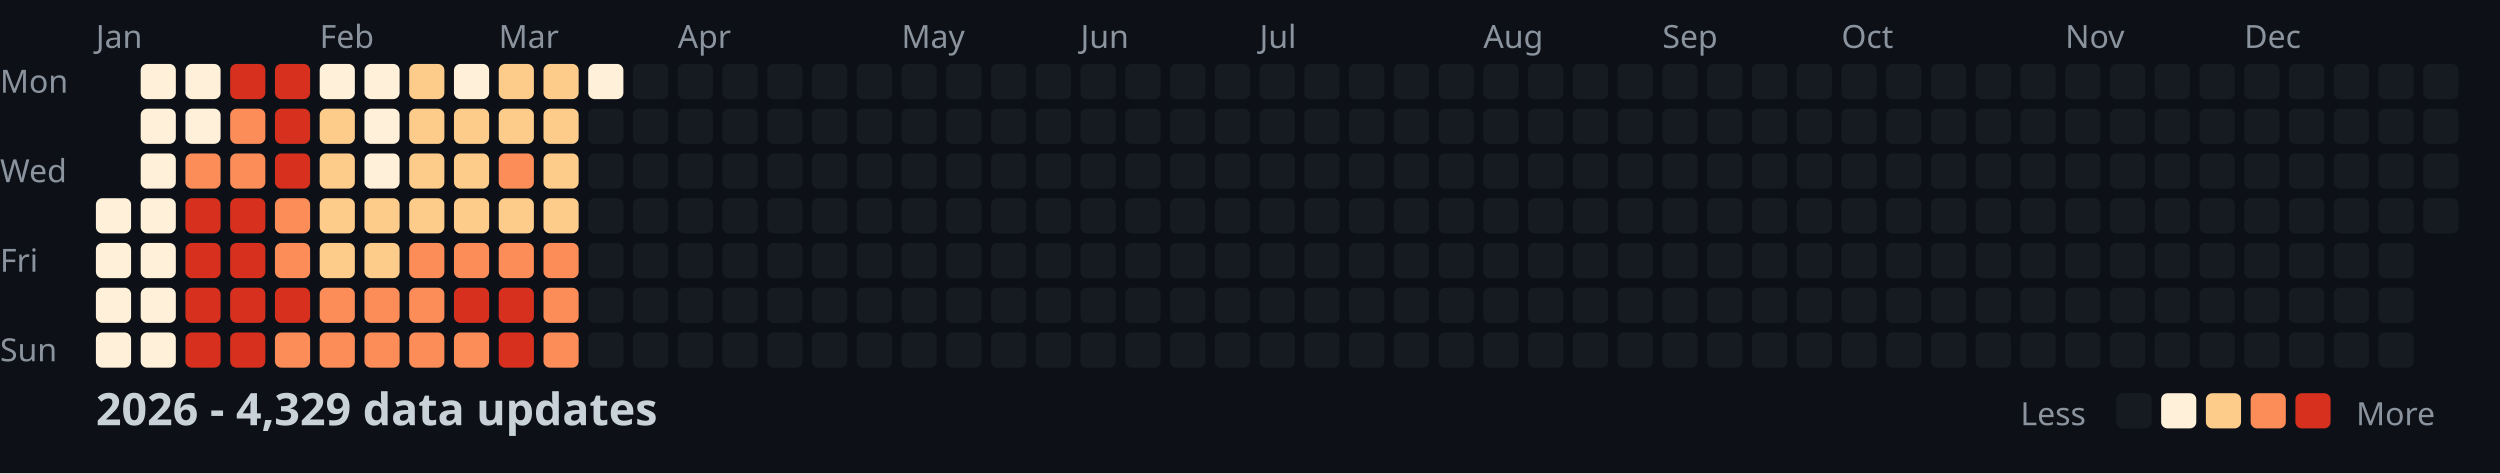
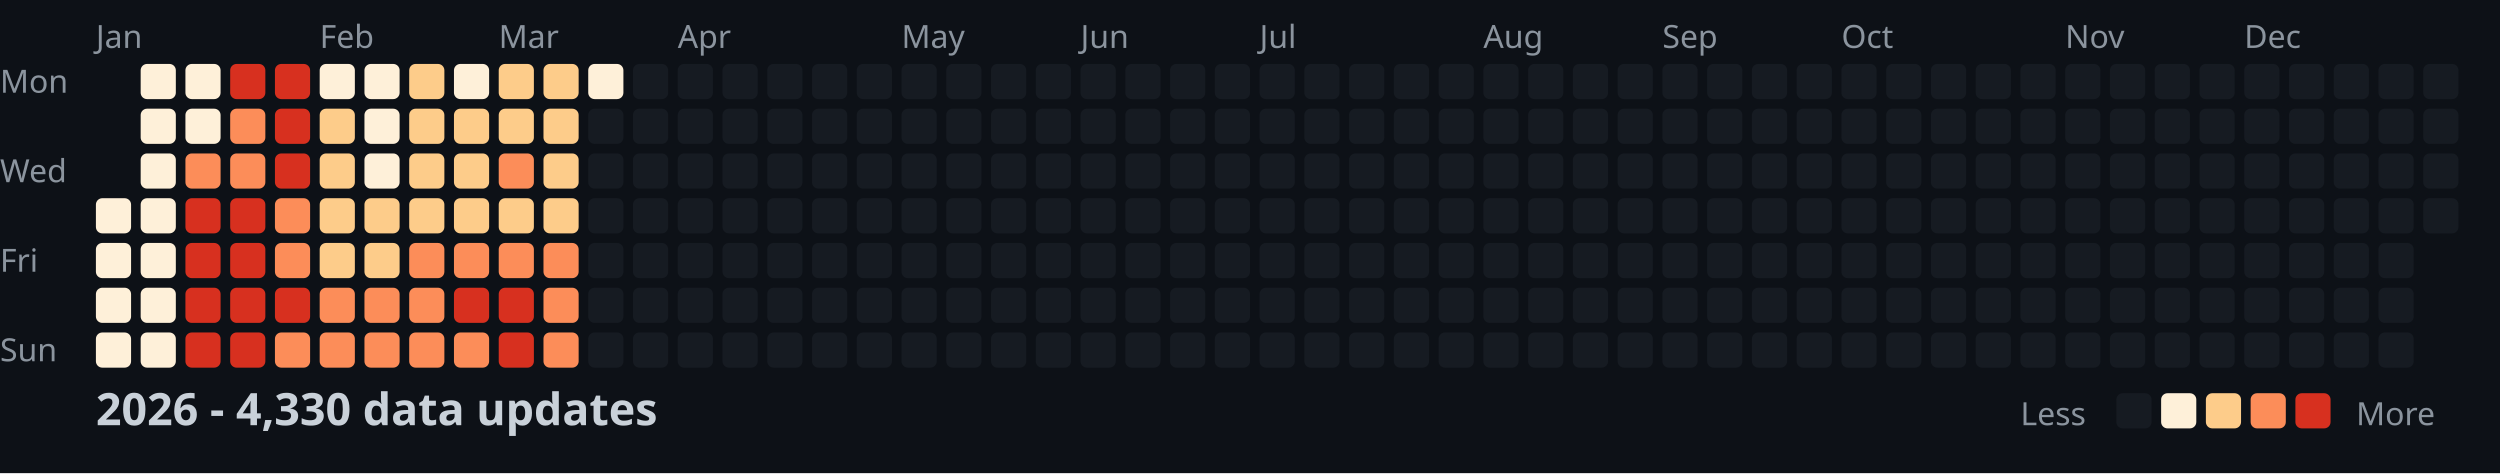
<svg xmlns="http://www.w3.org/2000/svg" width="782" height="148">
  <style>
    .month { font: 10px sans-serif; fill: #8b949e; }
    .day { font: 10px sans-serif; fill: #8b949e; }
    .title { font: bold 14px sans-serif; fill: #c9d1d9; }
    .legend { font: 10px sans-serif; fill: #8b949e; }
  </style>
  <rect width="100%" height="100%" fill="#0d1117" />
  <text x="0" y="29" class="day">Mon</text>
  <text x="0" y="57" class="day">Wed</text>
  <text x="0" y="85" class="day">Fri</text>
  <text x="0" y="113" class="day">Sun</text>
  <text x="30" y="15" class="month">Jan</text>
  <text x="100" y="15" class="month">Feb</text>
  <text x="156" y="15" class="month">Mar</text>
  <text x="212" y="15" class="month">Apr</text>
  <text x="282" y="15" class="month">May</text>
  <text x="338" y="15" class="month">Jun</text>
  <text x="394" y="15" class="month">Jul</text>
  <text x="464" y="15" class="month">Aug</text>
  <text x="520" y="15" class="month">Sep</text>
  <text x="576" y="15" class="month">Oct</text>
  <text x="646" y="15" class="month">Nov</text>
  <text x="702" y="15" class="month">Dec</text>
  <rect x="30" y="62" width="11" height="11" fill="#fef0d9" rx="2" />
  <rect x="30" y="76" width="11" height="11" fill="#fef0d9" rx="2" />
  <rect x="30" y="90" width="11" height="11" fill="#fef0d9" rx="2" />
  <rect x="30" y="104" width="11" height="11" fill="#fef0d9" rx="2" />
  <rect x="44" y="20" width="11" height="11" fill="#fef0d9" rx="2" />
  <rect x="44" y="34" width="11" height="11" fill="#fef0d9" rx="2" />
  <rect x="44" y="48" width="11" height="11" fill="#fef0d9" rx="2" />
  <rect x="44" y="62" width="11" height="11" fill="#fef0d9" rx="2" />
  <rect x="44" y="76" width="11" height="11" fill="#fef0d9" rx="2" />
  <rect x="44" y="90" width="11" height="11" fill="#fef0d9" rx="2" />
  <rect x="44" y="104" width="11" height="11" fill="#fef0d9" rx="2" />
  <rect x="58" y="20" width="11" height="11" fill="#fef0d9" rx="2" />
  <rect x="58" y="34" width="11" height="11" fill="#fef0d9" rx="2" />
  <rect x="58" y="48" width="11" height="11" fill="#fc8d59" rx="2" />
  <rect x="58" y="62" width="11" height="11" fill="#d7301f" rx="2" />
  <rect x="58" y="76" width="11" height="11" fill="#d7301f" rx="2" />
  <rect x="58" y="90" width="11" height="11" fill="#d7301f" rx="2" />
  <rect x="58" y="104" width="11" height="11" fill="#d7301f" rx="2" />
  <rect x="72" y="20" width="11" height="11" fill="#d7301f" rx="2" />
  <rect x="72" y="34" width="11" height="11" fill="#fc8d59" rx="2" />
  <rect x="72" y="48" width="11" height="11" fill="#fc8d59" rx="2" />
  <rect x="72" y="62" width="11" height="11" fill="#d7301f" rx="2" />
  <rect x="72" y="76" width="11" height="11" fill="#d7301f" rx="2" />
  <rect x="72" y="90" width="11" height="11" fill="#d7301f" rx="2" />
  <rect x="72" y="104" width="11" height="11" fill="#d7301f" rx="2" />
  <rect x="86" y="20" width="11" height="11" fill="#d7301f" rx="2" />
  <rect x="86" y="34" width="11" height="11" fill="#d7301f" rx="2" />
  <rect x="86" y="48" width="11" height="11" fill="#d7301f" rx="2" />
  <rect x="86" y="62" width="11" height="11" fill="#fc8d59" rx="2" />
  <rect x="86" y="76" width="11" height="11" fill="#fc8d59" rx="2" />
  <rect x="86" y="90" width="11" height="11" fill="#d7301f" rx="2" />
  <rect x="86" y="104" width="11" height="11" fill="#fc8d59" rx="2" />
  <rect x="100" y="20" width="11" height="11" fill="#fef0d9" rx="2" />
  <rect x="100" y="34" width="11" height="11" fill="#fdcc8a" rx="2" />
  <rect x="100" y="48" width="11" height="11" fill="#fdcc8a" rx="2" />
  <rect x="100" y="62" width="11" height="11" fill="#fdcc8a" rx="2" />
  <rect x="100" y="76" width="11" height="11" fill="#fdcc8a" rx="2" />
  <rect x="100" y="90" width="11" height="11" fill="#fc8d59" rx="2" />
  <rect x="100" y="104" width="11" height="11" fill="#fc8d59" rx="2" />
  <rect x="114" y="20" width="11" height="11" fill="#fef0d9" rx="2" />
  <rect x="114" y="34" width="11" height="11" fill="#fef0d9" rx="2" />
  <rect x="114" y="48" width="11" height="11" fill="#fef0d9" rx="2" />
  <rect x="114" y="62" width="11" height="11" fill="#fdcc8a" rx="2" />
  <rect x="114" y="76" width="11" height="11" fill="#fdcc8a" rx="2" />
  <rect x="114" y="90" width="11" height="11" fill="#fc8d59" rx="2" />
  <rect x="114" y="104" width="11" height="11" fill="#fc8d59" rx="2" />
  <rect x="128" y="20" width="11" height="11" fill="#fdcc8a" rx="2" />
  <rect x="128" y="34" width="11" height="11" fill="#fdcc8a" rx="2" />
  <rect x="128" y="48" width="11" height="11" fill="#fdcc8a" rx="2" />
  <rect x="128" y="62" width="11" height="11" fill="#fdcc8a" rx="2" />
  <rect x="128" y="76" width="11" height="11" fill="#fc8d59" rx="2" />
  <rect x="128" y="90" width="11" height="11" fill="#fc8d59" rx="2" />
  <rect x="128" y="104" width="11" height="11" fill="#fc8d59" rx="2" />
  <rect x="142" y="20" width="11" height="11" fill="#fef0d9" rx="2" />
  <rect x="142" y="34" width="11" height="11" fill="#fdcc8a" rx="2" />
  <rect x="142" y="48" width="11" height="11" fill="#fdcc8a" rx="2" />
  <rect x="142" y="62" width="11" height="11" fill="#fdcc8a" rx="2" />
  <rect x="142" y="76" width="11" height="11" fill="#fc8d59" rx="2" />
  <rect x="142" y="90" width="11" height="11" fill="#d7301f" rx="2" />
  <rect x="142" y="104" width="11" height="11" fill="#fc8d59" rx="2" />
  <rect x="156" y="20" width="11" height="11" fill="#fdcc8a" rx="2" />
  <rect x="156" y="34" width="11" height="11" fill="#fdcc8a" rx="2" />
  <rect x="156" y="48" width="11" height="11" fill="#fc8d59" rx="2" />
  <rect x="156" y="62" width="11" height="11" fill="#fdcc8a" rx="2" />
  <rect x="156" y="76" width="11" height="11" fill="#fc8d59" rx="2" />
  <rect x="156" y="90" width="11" height="11" fill="#d7301f" rx="2" />
  <rect x="156" y="104" width="11" height="11" fill="#d7301f" rx="2" />
  <rect x="170" y="20" width="11" height="11" fill="#fdcc8a" rx="2" />
  <rect x="170" y="34" width="11" height="11" fill="#fdcc8a" rx="2" />
  <rect x="170" y="48" width="11" height="11" fill="#fdcc8a" rx="2" />
  <rect x="170" y="62" width="11" height="11" fill="#fdcc8a" rx="2" />
  <rect x="170" y="76" width="11" height="11" fill="#fc8d59" rx="2" />
  <rect x="170" y="90" width="11" height="11" fill="#fc8d59" rx="2" />
  <rect x="170" y="104" width="11" height="11" fill="#fc8d59" rx="2" />
  <rect x="184" y="20" width="11" height="11" fill="#fef0d9" rx="2" />
  <rect x="184" y="34" width="11" height="11" fill="#161b22" rx="2" />
  <rect x="184" y="48" width="11" height="11" fill="#161b22" rx="2" />
  <rect x="184" y="62" width="11" height="11" fill="#161b22" rx="2" />
  <rect x="184" y="76" width="11" height="11" fill="#161b22" rx="2" />
  <rect x="184" y="90" width="11" height="11" fill="#161b22" rx="2" />
  <rect x="184" y="104" width="11" height="11" fill="#161b22" rx="2" />
  <rect x="198" y="20" width="11" height="11" fill="#161b22" rx="2" />
  <rect x="198" y="34" width="11" height="11" fill="#161b22" rx="2" />
  <rect x="198" y="48" width="11" height="11" fill="#161b22" rx="2" />
  <rect x="198" y="62" width="11" height="11" fill="#161b22" rx="2" />
  <rect x="198" y="76" width="11" height="11" fill="#161b22" rx="2" />
  <rect x="198" y="90" width="11" height="11" fill="#161b22" rx="2" />
  <rect x="198" y="104" width="11" height="11" fill="#161b22" rx="2" />
  <rect x="212" y="20" width="11" height="11" fill="#161b22" rx="2" />
  <rect x="212" y="34" width="11" height="11" fill="#161b22" rx="2" />
  <rect x="212" y="48" width="11" height="11" fill="#161b22" rx="2" />
  <rect x="212" y="62" width="11" height="11" fill="#161b22" rx="2" />
  <rect x="212" y="76" width="11" height="11" fill="#161b22" rx="2" />
  <rect x="212" y="90" width="11" height="11" fill="#161b22" rx="2" />
  <rect x="212" y="104" width="11" height="11" fill="#161b22" rx="2" />
  <rect x="226" y="20" width="11" height="11" fill="#161b22" rx="2" />
  <rect x="226" y="34" width="11" height="11" fill="#161b22" rx="2" />
  <rect x="226" y="48" width="11" height="11" fill="#161b22" rx="2" />
  <rect x="226" y="62" width="11" height="11" fill="#161b22" rx="2" />
  <rect x="226" y="76" width="11" height="11" fill="#161b22" rx="2" />
  <rect x="226" y="90" width="11" height="11" fill="#161b22" rx="2" />
  <rect x="226" y="104" width="11" height="11" fill="#161b22" rx="2" />
  <rect x="240" y="20" width="11" height="11" fill="#161b22" rx="2" />
  <rect x="240" y="34" width="11" height="11" fill="#161b22" rx="2" />
  <rect x="240" y="48" width="11" height="11" fill="#161b22" rx="2" />
  <rect x="240" y="62" width="11" height="11" fill="#161b22" rx="2" />
  <rect x="240" y="76" width="11" height="11" fill="#161b22" rx="2" />
  <rect x="240" y="90" width="11" height="11" fill="#161b22" rx="2" />
  <rect x="240" y="104" width="11" height="11" fill="#161b22" rx="2" />
  <rect x="254" y="20" width="11" height="11" fill="#161b22" rx="2" />
  <rect x="254" y="34" width="11" height="11" fill="#161b22" rx="2" />
  <rect x="254" y="48" width="11" height="11" fill="#161b22" rx="2" />
  <rect x="254" y="62" width="11" height="11" fill="#161b22" rx="2" />
  <rect x="254" y="76" width="11" height="11" fill="#161b22" rx="2" />
  <rect x="254" y="90" width="11" height="11" fill="#161b22" rx="2" />
  <rect x="254" y="104" width="11" height="11" fill="#161b22" rx="2" />
  <rect x="268" y="20" width="11" height="11" fill="#161b22" rx="2" />
  <rect x="268" y="34" width="11" height="11" fill="#161b22" rx="2" />
  <rect x="268" y="48" width="11" height="11" fill="#161b22" rx="2" />
  <rect x="268" y="62" width="11" height="11" fill="#161b22" rx="2" />
  <rect x="268" y="76" width="11" height="11" fill="#161b22" rx="2" />
  <rect x="268" y="90" width="11" height="11" fill="#161b22" rx="2" />
  <rect x="268" y="104" width="11" height="11" fill="#161b22" rx="2" />
  <rect x="282" y="20" width="11" height="11" fill="#161b22" rx="2" />
  <rect x="282" y="34" width="11" height="11" fill="#161b22" rx="2" />
  <rect x="282" y="48" width="11" height="11" fill="#161b22" rx="2" />
  <rect x="282" y="62" width="11" height="11" fill="#161b22" rx="2" />
  <rect x="282" y="76" width="11" height="11" fill="#161b22" rx="2" />
  <rect x="282" y="90" width="11" height="11" fill="#161b22" rx="2" />
  <rect x="282" y="104" width="11" height="11" fill="#161b22" rx="2" />
  <rect x="296" y="20" width="11" height="11" fill="#161b22" rx="2" />
  <rect x="296" y="34" width="11" height="11" fill="#161b22" rx="2" />
  <rect x="296" y="48" width="11" height="11" fill="#161b22" rx="2" />
  <rect x="296" y="62" width="11" height="11" fill="#161b22" rx="2" />
  <rect x="296" y="76" width="11" height="11" fill="#161b22" rx="2" />
  <rect x="296" y="90" width="11" height="11" fill="#161b22" rx="2" />
  <rect x="296" y="104" width="11" height="11" fill="#161b22" rx="2" />
  <rect x="310" y="20" width="11" height="11" fill="#161b22" rx="2" />
  <rect x="310" y="34" width="11" height="11" fill="#161b22" rx="2" />
  <rect x="310" y="48" width="11" height="11" fill="#161b22" rx="2" />
  <rect x="310" y="62" width="11" height="11" fill="#161b22" rx="2" />
  <rect x="310" y="76" width="11" height="11" fill="#161b22" rx="2" />
  <rect x="310" y="90" width="11" height="11" fill="#161b22" rx="2" />
  <rect x="310" y="104" width="11" height="11" fill="#161b22" rx="2" />
  <rect x="324" y="20" width="11" height="11" fill="#161b22" rx="2" />
  <rect x="324" y="34" width="11" height="11" fill="#161b22" rx="2" />
  <rect x="324" y="48" width="11" height="11" fill="#161b22" rx="2" />
  <rect x="324" y="62" width="11" height="11" fill="#161b22" rx="2" />
  <rect x="324" y="76" width="11" height="11" fill="#161b22" rx="2" />
  <rect x="324" y="90" width="11" height="11" fill="#161b22" rx="2" />
  <rect x="324" y="104" width="11" height="11" fill="#161b22" rx="2" />
  <rect x="338" y="20" width="11" height="11" fill="#161b22" rx="2" />
  <rect x="338" y="34" width="11" height="11" fill="#161b22" rx="2" />
  <rect x="338" y="48" width="11" height="11" fill="#161b22" rx="2" />
  <rect x="338" y="62" width="11" height="11" fill="#161b22" rx="2" />
  <rect x="338" y="76" width="11" height="11" fill="#161b22" rx="2" />
  <rect x="338" y="90" width="11" height="11" fill="#161b22" rx="2" />
  <rect x="338" y="104" width="11" height="11" fill="#161b22" rx="2" />
  <rect x="352" y="20" width="11" height="11" fill="#161b22" rx="2" />
  <rect x="352" y="34" width="11" height="11" fill="#161b22" rx="2" />
  <rect x="352" y="48" width="11" height="11" fill="#161b22" rx="2" />
  <rect x="352" y="62" width="11" height="11" fill="#161b22" rx="2" />
  <rect x="352" y="76" width="11" height="11" fill="#161b22" rx="2" />
  <rect x="352" y="90" width="11" height="11" fill="#161b22" rx="2" />
  <rect x="352" y="104" width="11" height="11" fill="#161b22" rx="2" />
  <rect x="366" y="20" width="11" height="11" fill="#161b22" rx="2" />
  <rect x="366" y="34" width="11" height="11" fill="#161b22" rx="2" />
  <rect x="366" y="48" width="11" height="11" fill="#161b22" rx="2" />
  <rect x="366" y="62" width="11" height="11" fill="#161b22" rx="2" />
  <rect x="366" y="76" width="11" height="11" fill="#161b22" rx="2" />
  <rect x="366" y="90" width="11" height="11" fill="#161b22" rx="2" />
  <rect x="366" y="104" width="11" height="11" fill="#161b22" rx="2" />
  <rect x="380" y="20" width="11" height="11" fill="#161b22" rx="2" />
  <rect x="380" y="34" width="11" height="11" fill="#161b22" rx="2" />
  <rect x="380" y="48" width="11" height="11" fill="#161b22" rx="2" />
  <rect x="380" y="62" width="11" height="11" fill="#161b22" rx="2" />
  <rect x="380" y="76" width="11" height="11" fill="#161b22" rx="2" />
  <rect x="380" y="90" width="11" height="11" fill="#161b22" rx="2" />
  <rect x="380" y="104" width="11" height="11" fill="#161b22" rx="2" />
  <rect x="394" y="20" width="11" height="11" fill="#161b22" rx="2" />
  <rect x="394" y="34" width="11" height="11" fill="#161b22" rx="2" />
  <rect x="394" y="48" width="11" height="11" fill="#161b22" rx="2" />
  <rect x="394" y="62" width="11" height="11" fill="#161b22" rx="2" />
  <rect x="394" y="76" width="11" height="11" fill="#161b22" rx="2" />
  <rect x="394" y="90" width="11" height="11" fill="#161b22" rx="2" />
  <rect x="394" y="104" width="11" height="11" fill="#161b22" rx="2" />
  <rect x="408" y="20" width="11" height="11" fill="#161b22" rx="2" />
  <rect x="408" y="34" width="11" height="11" fill="#161b22" rx="2" />
  <rect x="408" y="48" width="11" height="11" fill="#161b22" rx="2" />
  <rect x="408" y="62" width="11" height="11" fill="#161b22" rx="2" />
  <rect x="408" y="76" width="11" height="11" fill="#161b22" rx="2" />
  <rect x="408" y="90" width="11" height="11" fill="#161b22" rx="2" />
  <rect x="408" y="104" width="11" height="11" fill="#161b22" rx="2" />
  <rect x="422" y="20" width="11" height="11" fill="#161b22" rx="2" />
  <rect x="422" y="34" width="11" height="11" fill="#161b22" rx="2" />
  <rect x="422" y="48" width="11" height="11" fill="#161b22" rx="2" />
  <rect x="422" y="62" width="11" height="11" fill="#161b22" rx="2" />
  <rect x="422" y="76" width="11" height="11" fill="#161b22" rx="2" />
  <rect x="422" y="90" width="11" height="11" fill="#161b22" rx="2" />
  <rect x="422" y="104" width="11" height="11" fill="#161b22" rx="2" />
  <rect x="436" y="20" width="11" height="11" fill="#161b22" rx="2" />
  <rect x="436" y="34" width="11" height="11" fill="#161b22" rx="2" />
  <rect x="436" y="48" width="11" height="11" fill="#161b22" rx="2" />
  <rect x="436" y="62" width="11" height="11" fill="#161b22" rx="2" />
  <rect x="436" y="76" width="11" height="11" fill="#161b22" rx="2" />
  <rect x="436" y="90" width="11" height="11" fill="#161b22" rx="2" />
  <rect x="436" y="104" width="11" height="11" fill="#161b22" rx="2" />
  <rect x="450" y="20" width="11" height="11" fill="#161b22" rx="2" />
  <rect x="450" y="34" width="11" height="11" fill="#161b22" rx="2" />
  <rect x="450" y="48" width="11" height="11" fill="#161b22" rx="2" />
  <rect x="450" y="62" width="11" height="11" fill="#161b22" rx="2" />
  <rect x="450" y="76" width="11" height="11" fill="#161b22" rx="2" />
  <rect x="450" y="90" width="11" height="11" fill="#161b22" rx="2" />
  <rect x="450" y="104" width="11" height="11" fill="#161b22" rx="2" />
  <rect x="464" y="20" width="11" height="11" fill="#161b22" rx="2" />
  <rect x="464" y="34" width="11" height="11" fill="#161b22" rx="2" />
  <rect x="464" y="48" width="11" height="11" fill="#161b22" rx="2" />
  <rect x="464" y="62" width="11" height="11" fill="#161b22" rx="2" />
  <rect x="464" y="76" width="11" height="11" fill="#161b22" rx="2" />
  <rect x="464" y="90" width="11" height="11" fill="#161b22" rx="2" />
  <rect x="464" y="104" width="11" height="11" fill="#161b22" rx="2" />
  <rect x="478" y="20" width="11" height="11" fill="#161b22" rx="2" />
  <rect x="478" y="34" width="11" height="11" fill="#161b22" rx="2" />
  <rect x="478" y="48" width="11" height="11" fill="#161b22" rx="2" />
  <rect x="478" y="62" width="11" height="11" fill="#161b22" rx="2" />
  <rect x="478" y="76" width="11" height="11" fill="#161b22" rx="2" />
  <rect x="478" y="90" width="11" height="11" fill="#161b22" rx="2" />
  <rect x="478" y="104" width="11" height="11" fill="#161b22" rx="2" />
  <rect x="492" y="20" width="11" height="11" fill="#161b22" rx="2" />
  <rect x="492" y="34" width="11" height="11" fill="#161b22" rx="2" />
  <rect x="492" y="48" width="11" height="11" fill="#161b22" rx="2" />
  <rect x="492" y="62" width="11" height="11" fill="#161b22" rx="2" />
  <rect x="492" y="76" width="11" height="11" fill="#161b22" rx="2" />
  <rect x="492" y="90" width="11" height="11" fill="#161b22" rx="2" />
  <rect x="492" y="104" width="11" height="11" fill="#161b22" rx="2" />
  <rect x="506" y="20" width="11" height="11" fill="#161b22" rx="2" />
  <rect x="506" y="34" width="11" height="11" fill="#161b22" rx="2" />
  <rect x="506" y="48" width="11" height="11" fill="#161b22" rx="2" />
  <rect x="506" y="62" width="11" height="11" fill="#161b22" rx="2" />
  <rect x="506" y="76" width="11" height="11" fill="#161b22" rx="2" />
  <rect x="506" y="90" width="11" height="11" fill="#161b22" rx="2" />
  <rect x="506" y="104" width="11" height="11" fill="#161b22" rx="2" />
  <rect x="520" y="20" width="11" height="11" fill="#161b22" rx="2" />
  <rect x="520" y="34" width="11" height="11" fill="#161b22" rx="2" />
  <rect x="520" y="48" width="11" height="11" fill="#161b22" rx="2" />
  <rect x="520" y="62" width="11" height="11" fill="#161b22" rx="2" />
  <rect x="520" y="76" width="11" height="11" fill="#161b22" rx="2" />
  <rect x="520" y="90" width="11" height="11" fill="#161b22" rx="2" />
  <rect x="520" y="104" width="11" height="11" fill="#161b22" rx="2" />
  <rect x="534" y="20" width="11" height="11" fill="#161b22" rx="2" />
  <rect x="534" y="34" width="11" height="11" fill="#161b22" rx="2" />
  <rect x="534" y="48" width="11" height="11" fill="#161b22" rx="2" />
  <rect x="534" y="62" width="11" height="11" fill="#161b22" rx="2" />
  <rect x="534" y="76" width="11" height="11" fill="#161b22" rx="2" />
  <rect x="534" y="90" width="11" height="11" fill="#161b22" rx="2" />
  <rect x="534" y="104" width="11" height="11" fill="#161b22" rx="2" />
  <rect x="548" y="20" width="11" height="11" fill="#161b22" rx="2" />
  <rect x="548" y="34" width="11" height="11" fill="#161b22" rx="2" />
  <rect x="548" y="48" width="11" height="11" fill="#161b22" rx="2" />
  <rect x="548" y="62" width="11" height="11" fill="#161b22" rx="2" />
  <rect x="548" y="76" width="11" height="11" fill="#161b22" rx="2" />
  <rect x="548" y="90" width="11" height="11" fill="#161b22" rx="2" />
  <rect x="548" y="104" width="11" height="11" fill="#161b22" rx="2" />
  <rect x="562" y="20" width="11" height="11" fill="#161b22" rx="2" />
  <rect x="562" y="34" width="11" height="11" fill="#161b22" rx="2" />
  <rect x="562" y="48" width="11" height="11" fill="#161b22" rx="2" />
  <rect x="562" y="62" width="11" height="11" fill="#161b22" rx="2" />
  <rect x="562" y="76" width="11" height="11" fill="#161b22" rx="2" />
  <rect x="562" y="90" width="11" height="11" fill="#161b22" rx="2" />
  <rect x="562" y="104" width="11" height="11" fill="#161b22" rx="2" />
  <rect x="576" y="20" width="11" height="11" fill="#161b22" rx="2" />
  <rect x="576" y="34" width="11" height="11" fill="#161b22" rx="2" />
  <rect x="576" y="48" width="11" height="11" fill="#161b22" rx="2" />
  <rect x="576" y="62" width="11" height="11" fill="#161b22" rx="2" />
  <rect x="576" y="76" width="11" height="11" fill="#161b22" rx="2" />
  <rect x="576" y="90" width="11" height="11" fill="#161b22" rx="2" />
  <rect x="576" y="104" width="11" height="11" fill="#161b22" rx="2" />
  <rect x="590" y="20" width="11" height="11" fill="#161b22" rx="2" />
  <rect x="590" y="34" width="11" height="11" fill="#161b22" rx="2" />
  <rect x="590" y="48" width="11" height="11" fill="#161b22" rx="2" />
  <rect x="590" y="62" width="11" height="11" fill="#161b22" rx="2" />
  <rect x="590" y="76" width="11" height="11" fill="#161b22" rx="2" />
  <rect x="590" y="90" width="11" height="11" fill="#161b22" rx="2" />
  <rect x="590" y="104" width="11" height="11" fill="#161b22" rx="2" />
  <rect x="604" y="20" width="11" height="11" fill="#161b22" rx="2" />
  <rect x="604" y="34" width="11" height="11" fill="#161b22" rx="2" />
  <rect x="604" y="48" width="11" height="11" fill="#161b22" rx="2" />
  <rect x="604" y="62" width="11" height="11" fill="#161b22" rx="2" />
  <rect x="604" y="76" width="11" height="11" fill="#161b22" rx="2" />
  <rect x="604" y="90" width="11" height="11" fill="#161b22" rx="2" />
  <rect x="604" y="104" width="11" height="11" fill="#161b22" rx="2" />
  <rect x="618" y="20" width="11" height="11" fill="#161b22" rx="2" />
  <rect x="618" y="34" width="11" height="11" fill="#161b22" rx="2" />
  <rect x="618" y="48" width="11" height="11" fill="#161b22" rx="2" />
  <rect x="618" y="62" width="11" height="11" fill="#161b22" rx="2" />
  <rect x="618" y="76" width="11" height="11" fill="#161b22" rx="2" />
  <rect x="618" y="90" width="11" height="11" fill="#161b22" rx="2" />
  <rect x="618" y="104" width="11" height="11" fill="#161b22" rx="2" />
  <rect x="632" y="20" width="11" height="11" fill="#161b22" rx="2" />
  <rect x="632" y="34" width="11" height="11" fill="#161b22" rx="2" />
  <rect x="632" y="48" width="11" height="11" fill="#161b22" rx="2" />
  <rect x="632" y="62" width="11" height="11" fill="#161b22" rx="2" />
  <rect x="632" y="76" width="11" height="11" fill="#161b22" rx="2" />
  <rect x="632" y="90" width="11" height="11" fill="#161b22" rx="2" />
  <rect x="632" y="104" width="11" height="11" fill="#161b22" rx="2" />
  <rect x="646" y="20" width="11" height="11" fill="#161b22" rx="2" />
  <rect x="646" y="34" width="11" height="11" fill="#161b22" rx="2" />
  <rect x="646" y="48" width="11" height="11" fill="#161b22" rx="2" />
  <rect x="646" y="62" width="11" height="11" fill="#161b22" rx="2" />
  <rect x="646" y="76" width="11" height="11" fill="#161b22" rx="2" />
  <rect x="646" y="90" width="11" height="11" fill="#161b22" rx="2" />
  <rect x="646" y="104" width="11" height="11" fill="#161b22" rx="2" />
  <rect x="660" y="20" width="11" height="11" fill="#161b22" rx="2" />
  <rect x="660" y="34" width="11" height="11" fill="#161b22" rx="2" />
  <rect x="660" y="48" width="11" height="11" fill="#161b22" rx="2" />
  <rect x="660" y="62" width="11" height="11" fill="#161b22" rx="2" />
  <rect x="660" y="76" width="11" height="11" fill="#161b22" rx="2" />
  <rect x="660" y="90" width="11" height="11" fill="#161b22" rx="2" />
  <rect x="660" y="104" width="11" height="11" fill="#161b22" rx="2" />
  <rect x="674" y="20" width="11" height="11" fill="#161b22" rx="2" />
  <rect x="674" y="34" width="11" height="11" fill="#161b22" rx="2" />
  <rect x="674" y="48" width="11" height="11" fill="#161b22" rx="2" />
  <rect x="674" y="62" width="11" height="11" fill="#161b22" rx="2" />
  <rect x="674" y="76" width="11" height="11" fill="#161b22" rx="2" />
  <rect x="674" y="90" width="11" height="11" fill="#161b22" rx="2" />
  <rect x="674" y="104" width="11" height="11" fill="#161b22" rx="2" />
  <rect x="688" y="20" width="11" height="11" fill="#161b22" rx="2" />
  <rect x="688" y="34" width="11" height="11" fill="#161b22" rx="2" />
  <rect x="688" y="48" width="11" height="11" fill="#161b22" rx="2" />
  <rect x="688" y="62" width="11" height="11" fill="#161b22" rx="2" />
  <rect x="688" y="76" width="11" height="11" fill="#161b22" rx="2" />
  <rect x="688" y="90" width="11" height="11" fill="#161b22" rx="2" />
  <rect x="688" y="104" width="11" height="11" fill="#161b22" rx="2" />
  <rect x="702" y="20" width="11" height="11" fill="#161b22" rx="2" />
  <rect x="702" y="34" width="11" height="11" fill="#161b22" rx="2" />
  <rect x="702" y="48" width="11" height="11" fill="#161b22" rx="2" />
  <rect x="702" y="62" width="11" height="11" fill="#161b22" rx="2" />
  <rect x="702" y="76" width="11" height="11" fill="#161b22" rx="2" />
  <rect x="702" y="90" width="11" height="11" fill="#161b22" rx="2" />
  <rect x="702" y="104" width="11" height="11" fill="#161b22" rx="2" />
  <rect x="716" y="20" width="11" height="11" fill="#161b22" rx="2" />
  <rect x="716" y="34" width="11" height="11" fill="#161b22" rx="2" />
  <rect x="716" y="48" width="11" height="11" fill="#161b22" rx="2" />
  <rect x="716" y="62" width="11" height="11" fill="#161b22" rx="2" />
  <rect x="716" y="76" width="11" height="11" fill="#161b22" rx="2" />
  <rect x="716" y="90" width="11" height="11" fill="#161b22" rx="2" />
  <rect x="716" y="104" width="11" height="11" fill="#161b22" rx="2" />
  <rect x="730" y="20" width="11" height="11" fill="#161b22" rx="2" />
  <rect x="730" y="34" width="11" height="11" fill="#161b22" rx="2" />
  <rect x="730" y="48" width="11" height="11" fill="#161b22" rx="2" />
  <rect x="730" y="62" width="11" height="11" fill="#161b22" rx="2" />
  <rect x="730" y="76" width="11" height="11" fill="#161b22" rx="2" />
  <rect x="730" y="90" width="11" height="11" fill="#161b22" rx="2" />
  <rect x="730" y="104" width="11" height="11" fill="#161b22" rx="2" />
  <rect x="744" y="20" width="11" height="11" fill="#161b22" rx="2" />
  <rect x="744" y="34" width="11" height="11" fill="#161b22" rx="2" />
  <rect x="744" y="48" width="11" height="11" fill="#161b22" rx="2" />
  <rect x="744" y="62" width="11" height="11" fill="#161b22" rx="2" />
  <rect x="744" y="76" width="11" height="11" fill="#161b22" rx="2" />
  <rect x="744" y="90" width="11" height="11" fill="#161b22" rx="2" />
  <rect x="744" y="104" width="11" height="11" fill="#161b22" rx="2" />
  <rect x="758" y="20" width="11" height="11" fill="#161b22" rx="2" />
  <rect x="758" y="34" width="11" height="11" fill="#161b22" rx="2" />
  <rect x="758" y="48" width="11" height="11" fill="#161b22" rx="2" />
  <rect x="758" y="62" width="11" height="11" fill="#161b22" rx="2" />
-   <text x="30" y="133" class="title">2026 - 4,329 data updates</text>
+   <text x="30" y="133" class="title">2026 - 4,330 data updates</text>
  <text x="632" y="133" class="legend">Less</text>
  <rect x="662" y="123" width="11" height="11" fill="#161b22" rx="2" />
  <rect x="676" y="123" width="11" height="11" fill="#fef0d9" rx="2" />
  <rect x="690" y="123" width="11" height="11" fill="#fdcc8a" rx="2" />
  <rect x="704" y="123" width="11" height="11" fill="#fc8d59" rx="2" />
  <rect x="718" y="123" width="11" height="11" fill="#d7301f" rx="2" />
  <text x="737" y="133" class="legend">More</text>
</svg>
